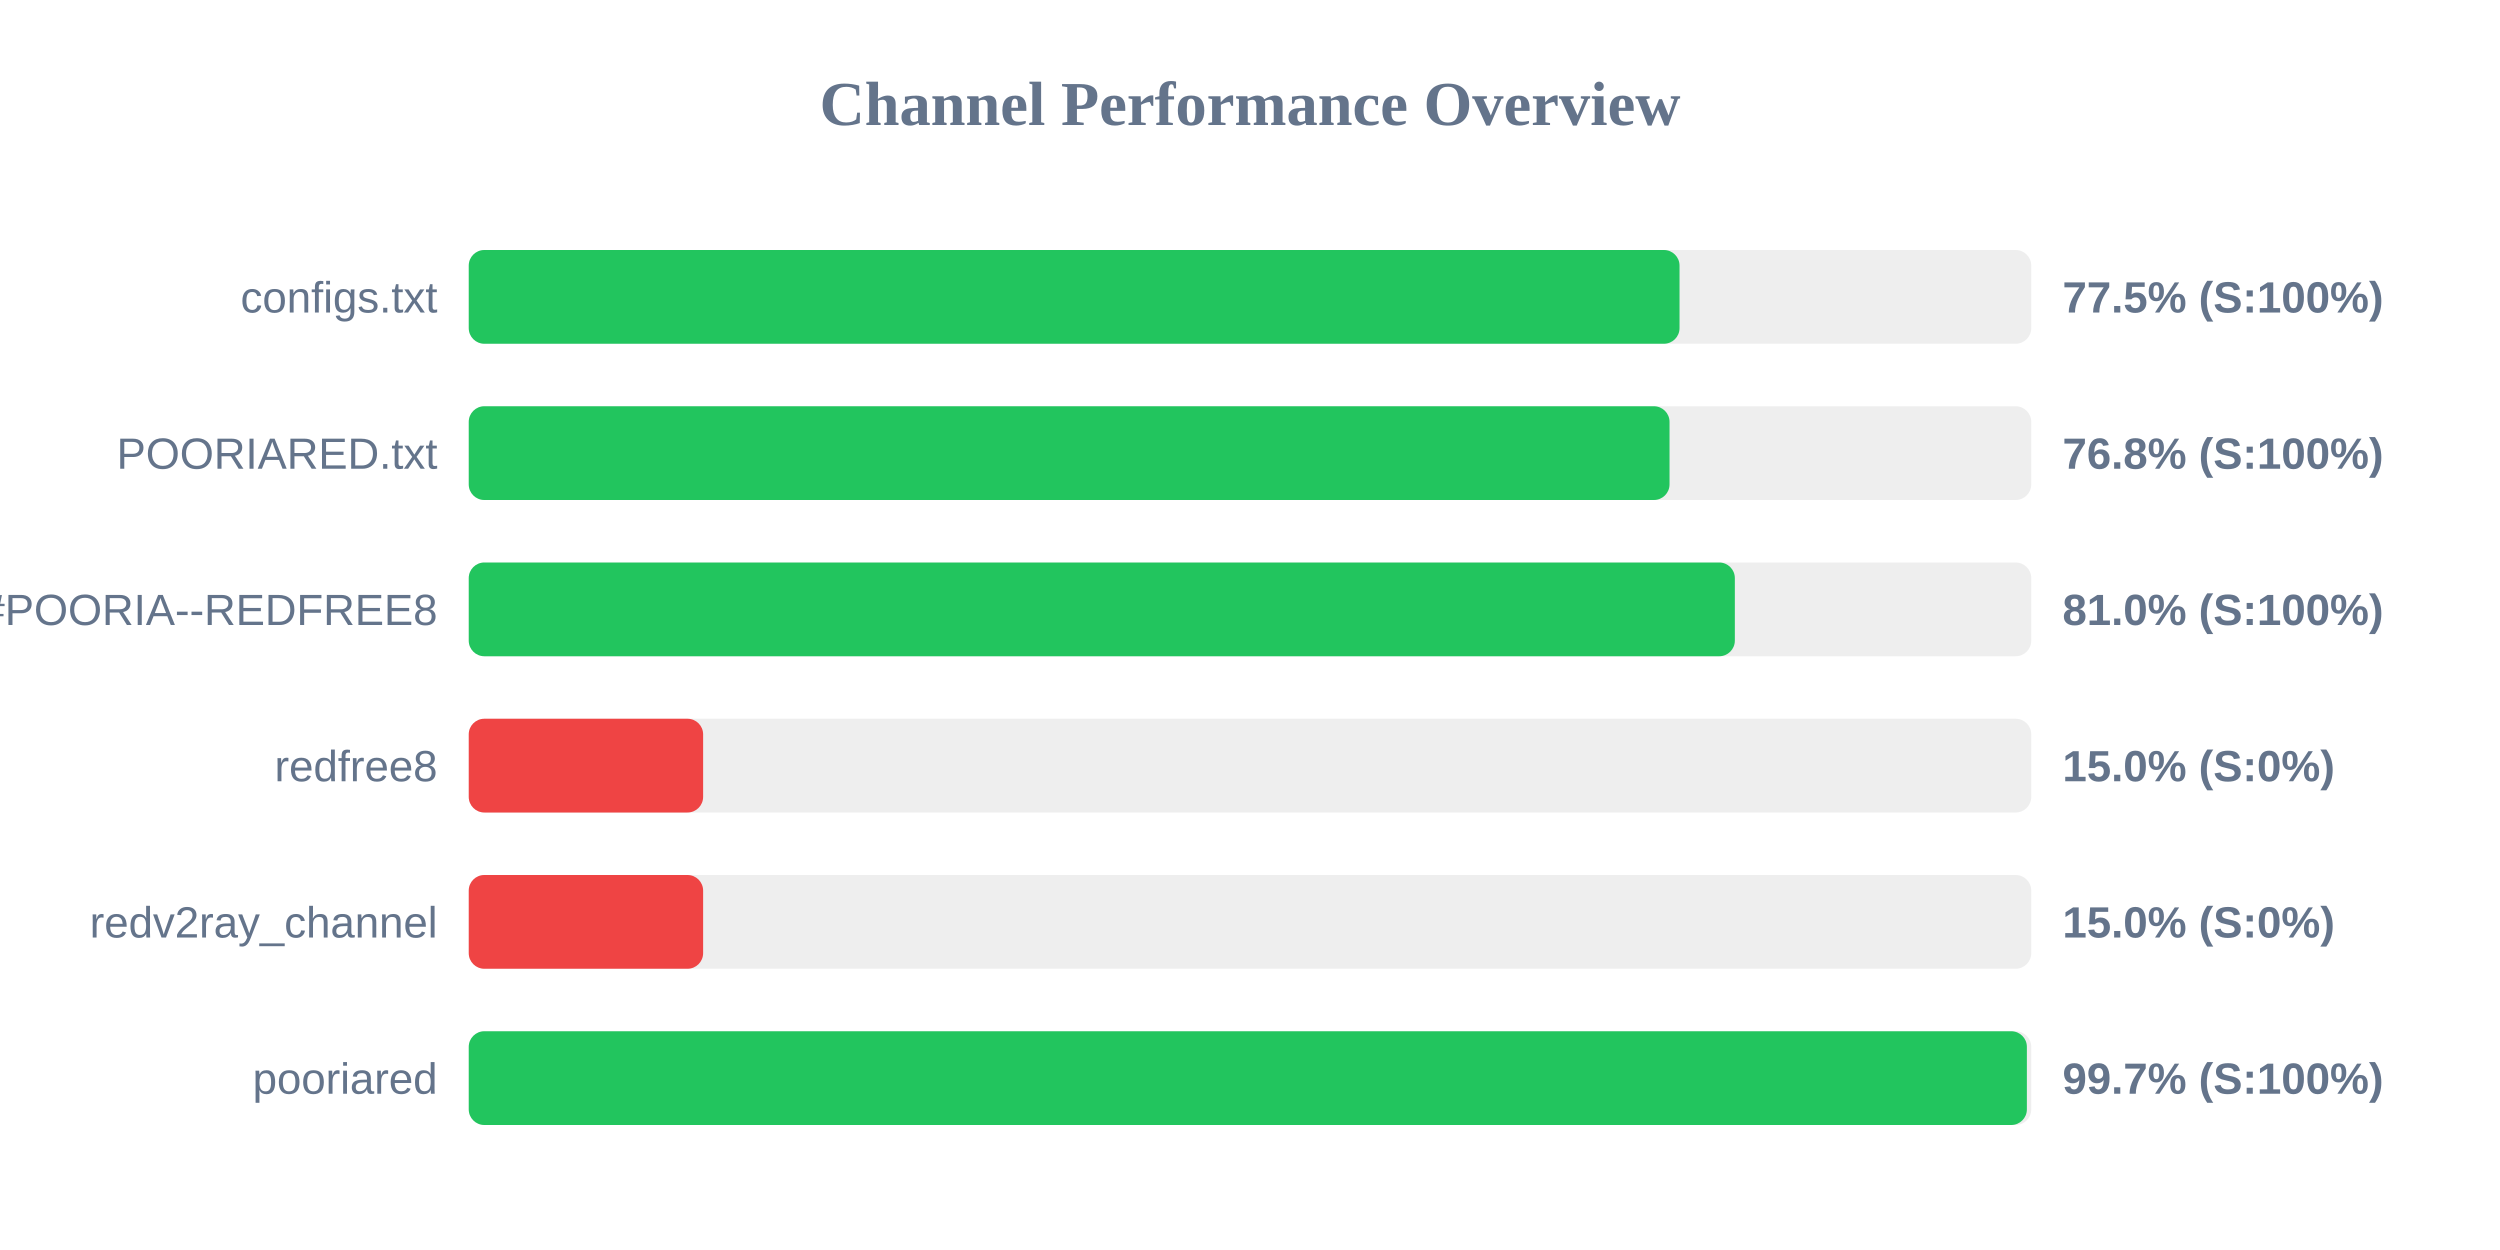
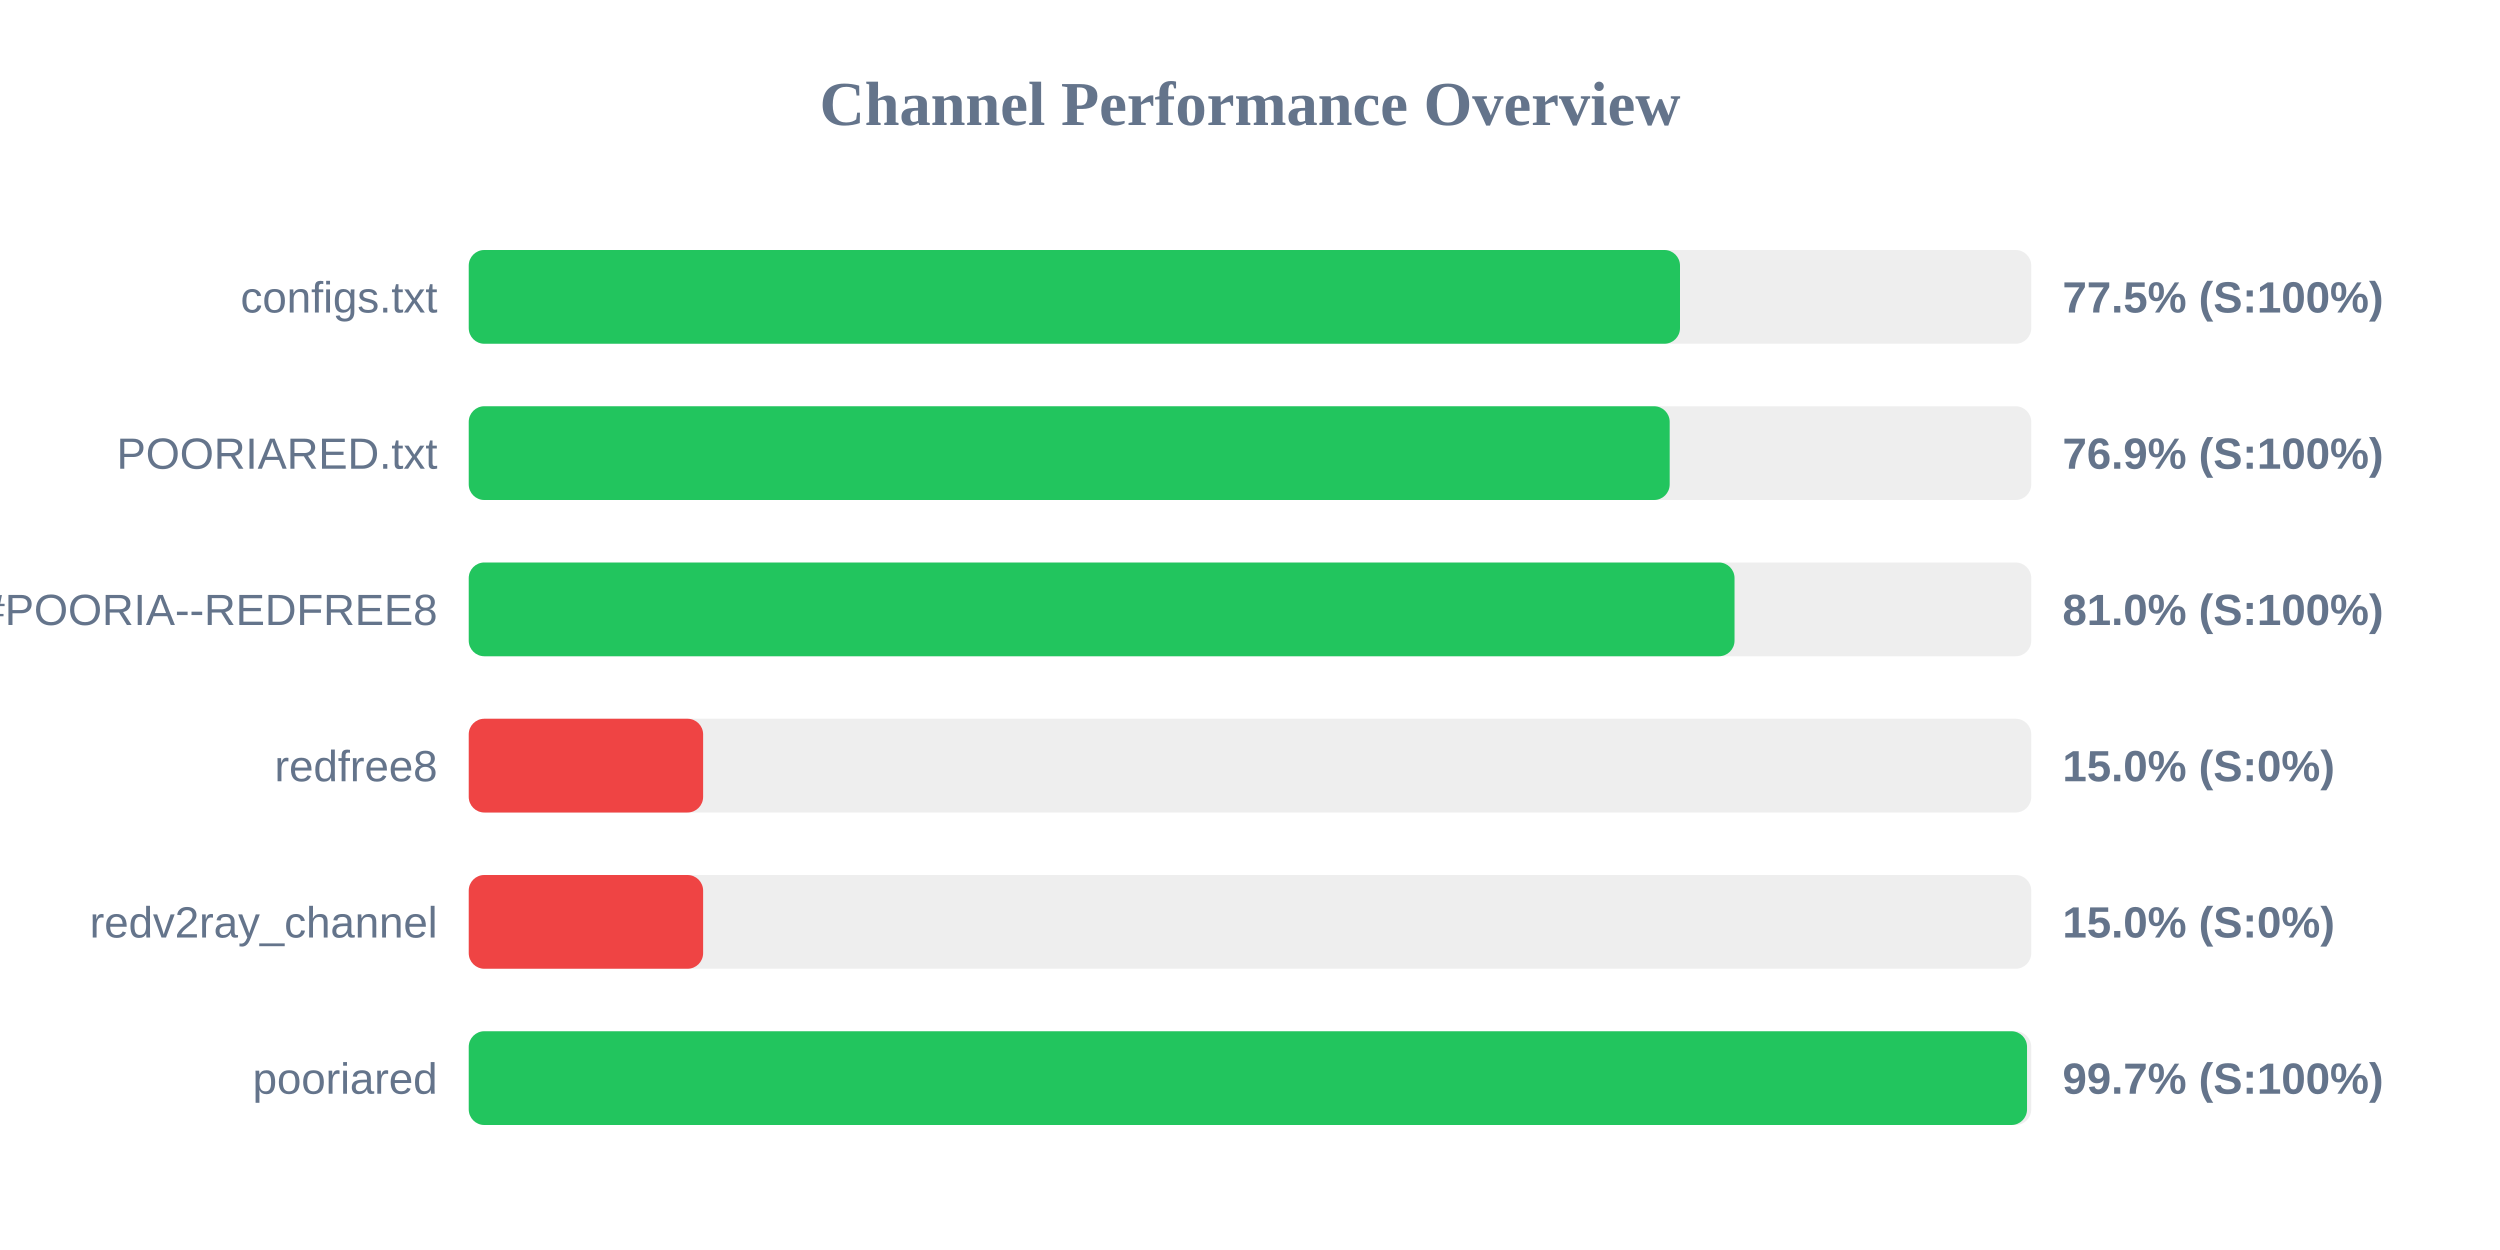
<svg xmlns="http://www.w3.org/2000/svg" width="800" height="400" version="1.1">
  <style>
        .row { font: 14px Arial; fill: #64748b; }
        .score { font: bold 14px Arial; fill: #64748b; }
    </style>
  <text x="400" y="40" text-anchor="middle" font-size="20px" font-weight="bold" fill="#64748b">Channel Performance Overview</text>
  <rect x="150" y="80" width="500" height="30" fill="#eee" rx="5" />
-   <rect x="150" y="80" width="387.45" height="30" fill="#22c55e" rx="5" />
+   <rect x="150" y="80" width="387.6" height="30" fill="#22c55e" rx="5" />
  <text x="140" y="100" text-anchor="end" class="row">configs.txt</text>
  <text x="660" y="100" text-anchor="start" class="score">77.5% (S:100%)</text>
  <rect x="150" y="130" width="500" height="30" fill="#eee" rx="5" />
-   <rect x="150" y="130" width="384.25" height="30" fill="#22c55e" rx="5" />
+   <rect x="150" y="130" width="384.3" height="30" fill="#22c55e" rx="5" />
  <text x="140" y="150" text-anchor="end" class="row">POORIARED.txt</text>
-   <text x="660" y="150" text-anchor="start" class="score">76.8% (S:100%)</text>
+   <text x="660" y="150" text-anchor="start" class="score">76.9% (S:100%)</text>
  <rect x="150" y="180" width="500" height="30" fill="#eee" rx="5" />
-   <rect x="150" y="180" width="405.15" height="30" fill="#22c55e" rx="5" />
+   <rect x="150" y="180" width="405.05" height="30" fill="#22c55e" rx="5" />
  <text x="140" y="200" text-anchor="end" class="row">POORIA--REDFREE8.txt#POORIA--REDFREE8</text>
  <text x="660" y="200" text-anchor="start" class="score">81.0% (S:100%)</text>
  <rect x="150" y="230" width="500" height="30" fill="#eee" rx="5" />
  <rect x="150" y="230" width="75.0" height="30" fill="#ef4444" rx="5" />
  <text x="140" y="250" text-anchor="end" class="row">redfree8</text>
  <text x="660" y="250" text-anchor="start" class="score">15.0% (S:0%)</text>
  <rect x="150" y="280" width="500" height="30" fill="#eee" rx="5" />
  <rect x="150" y="280" width="75.0" height="30" fill="#ef4444" rx="5" />
  <text x="140" y="300" text-anchor="end" class="row">redv2ray_channel</text>
  <text x="660" y="300" text-anchor="start" class="score">15.0% (S:0%)</text>
  <rect x="150" y="330" width="500" height="30" fill="#eee" rx="5" />
-   <rect x="150" y="330" width="498.6" height="30" fill="#22c55e" rx="5" />
+   <rect x="150" y="330" width="498.65" height="30" fill="#22c55e" rx="5" />
  <text x="140" y="350" text-anchor="end" class="row">pooriared</text>
  <text x="660" y="350" text-anchor="start" class="score">99.7% (S:100%)</text>
</svg>
